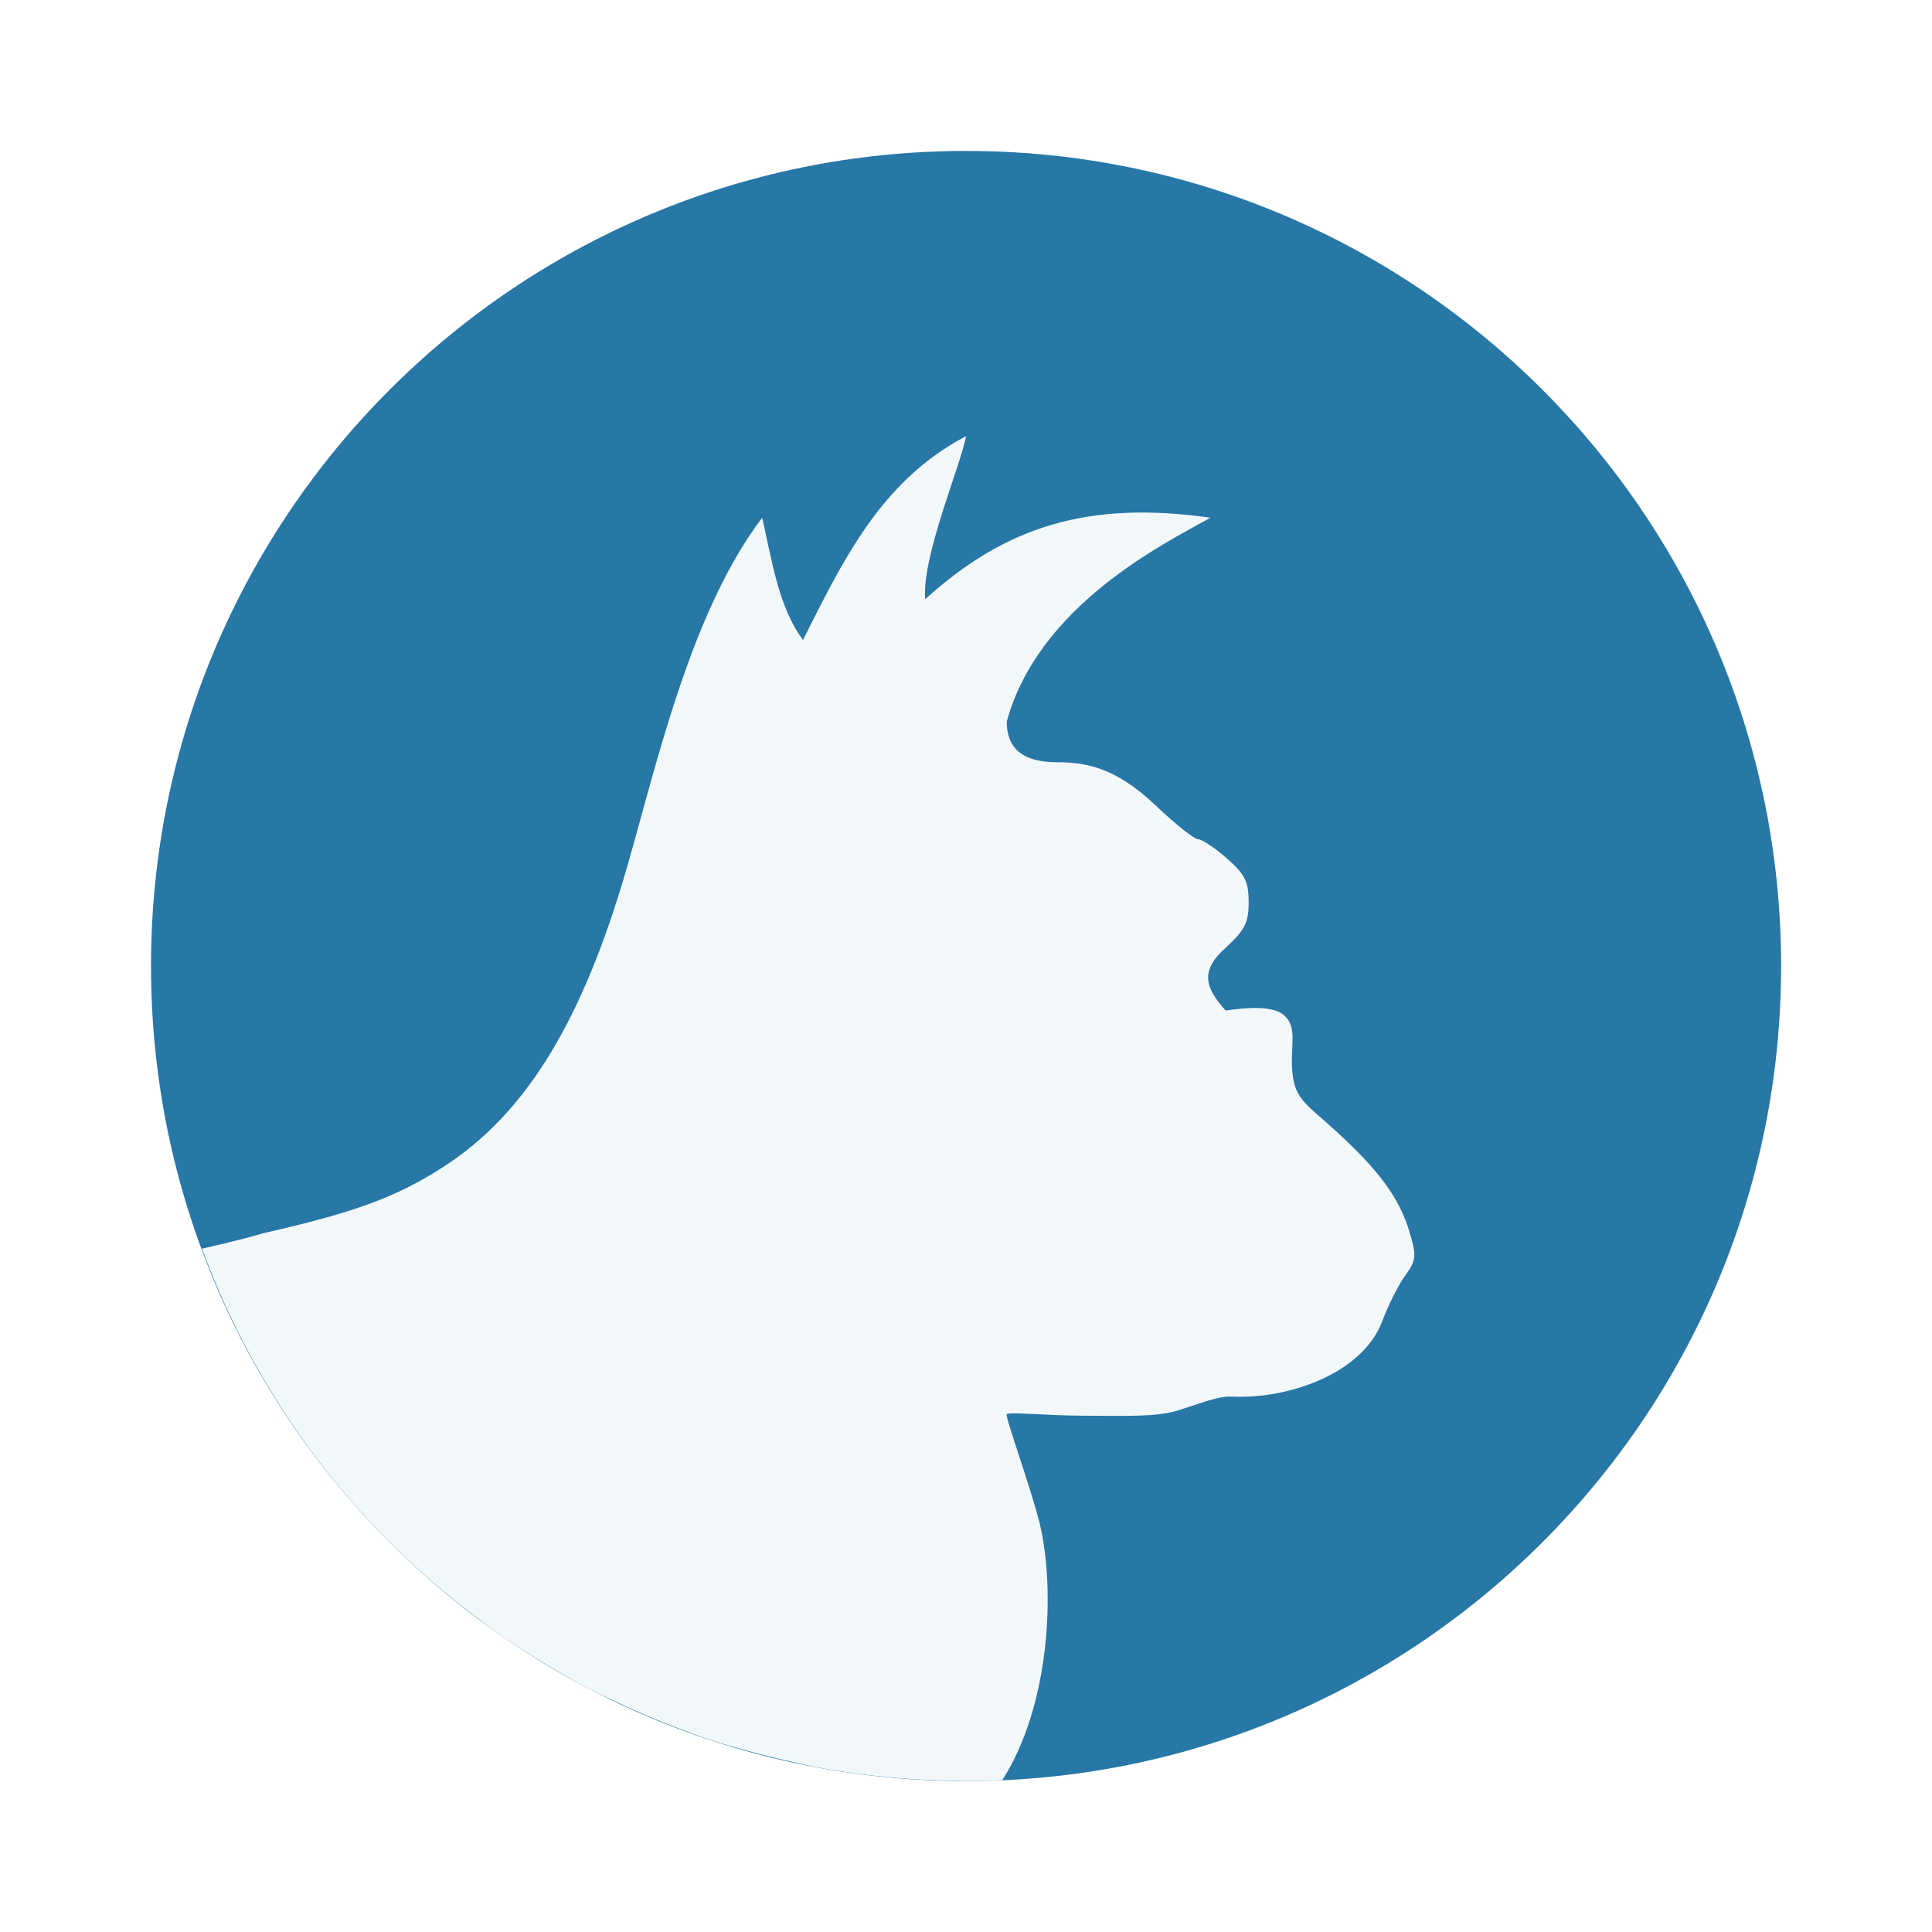
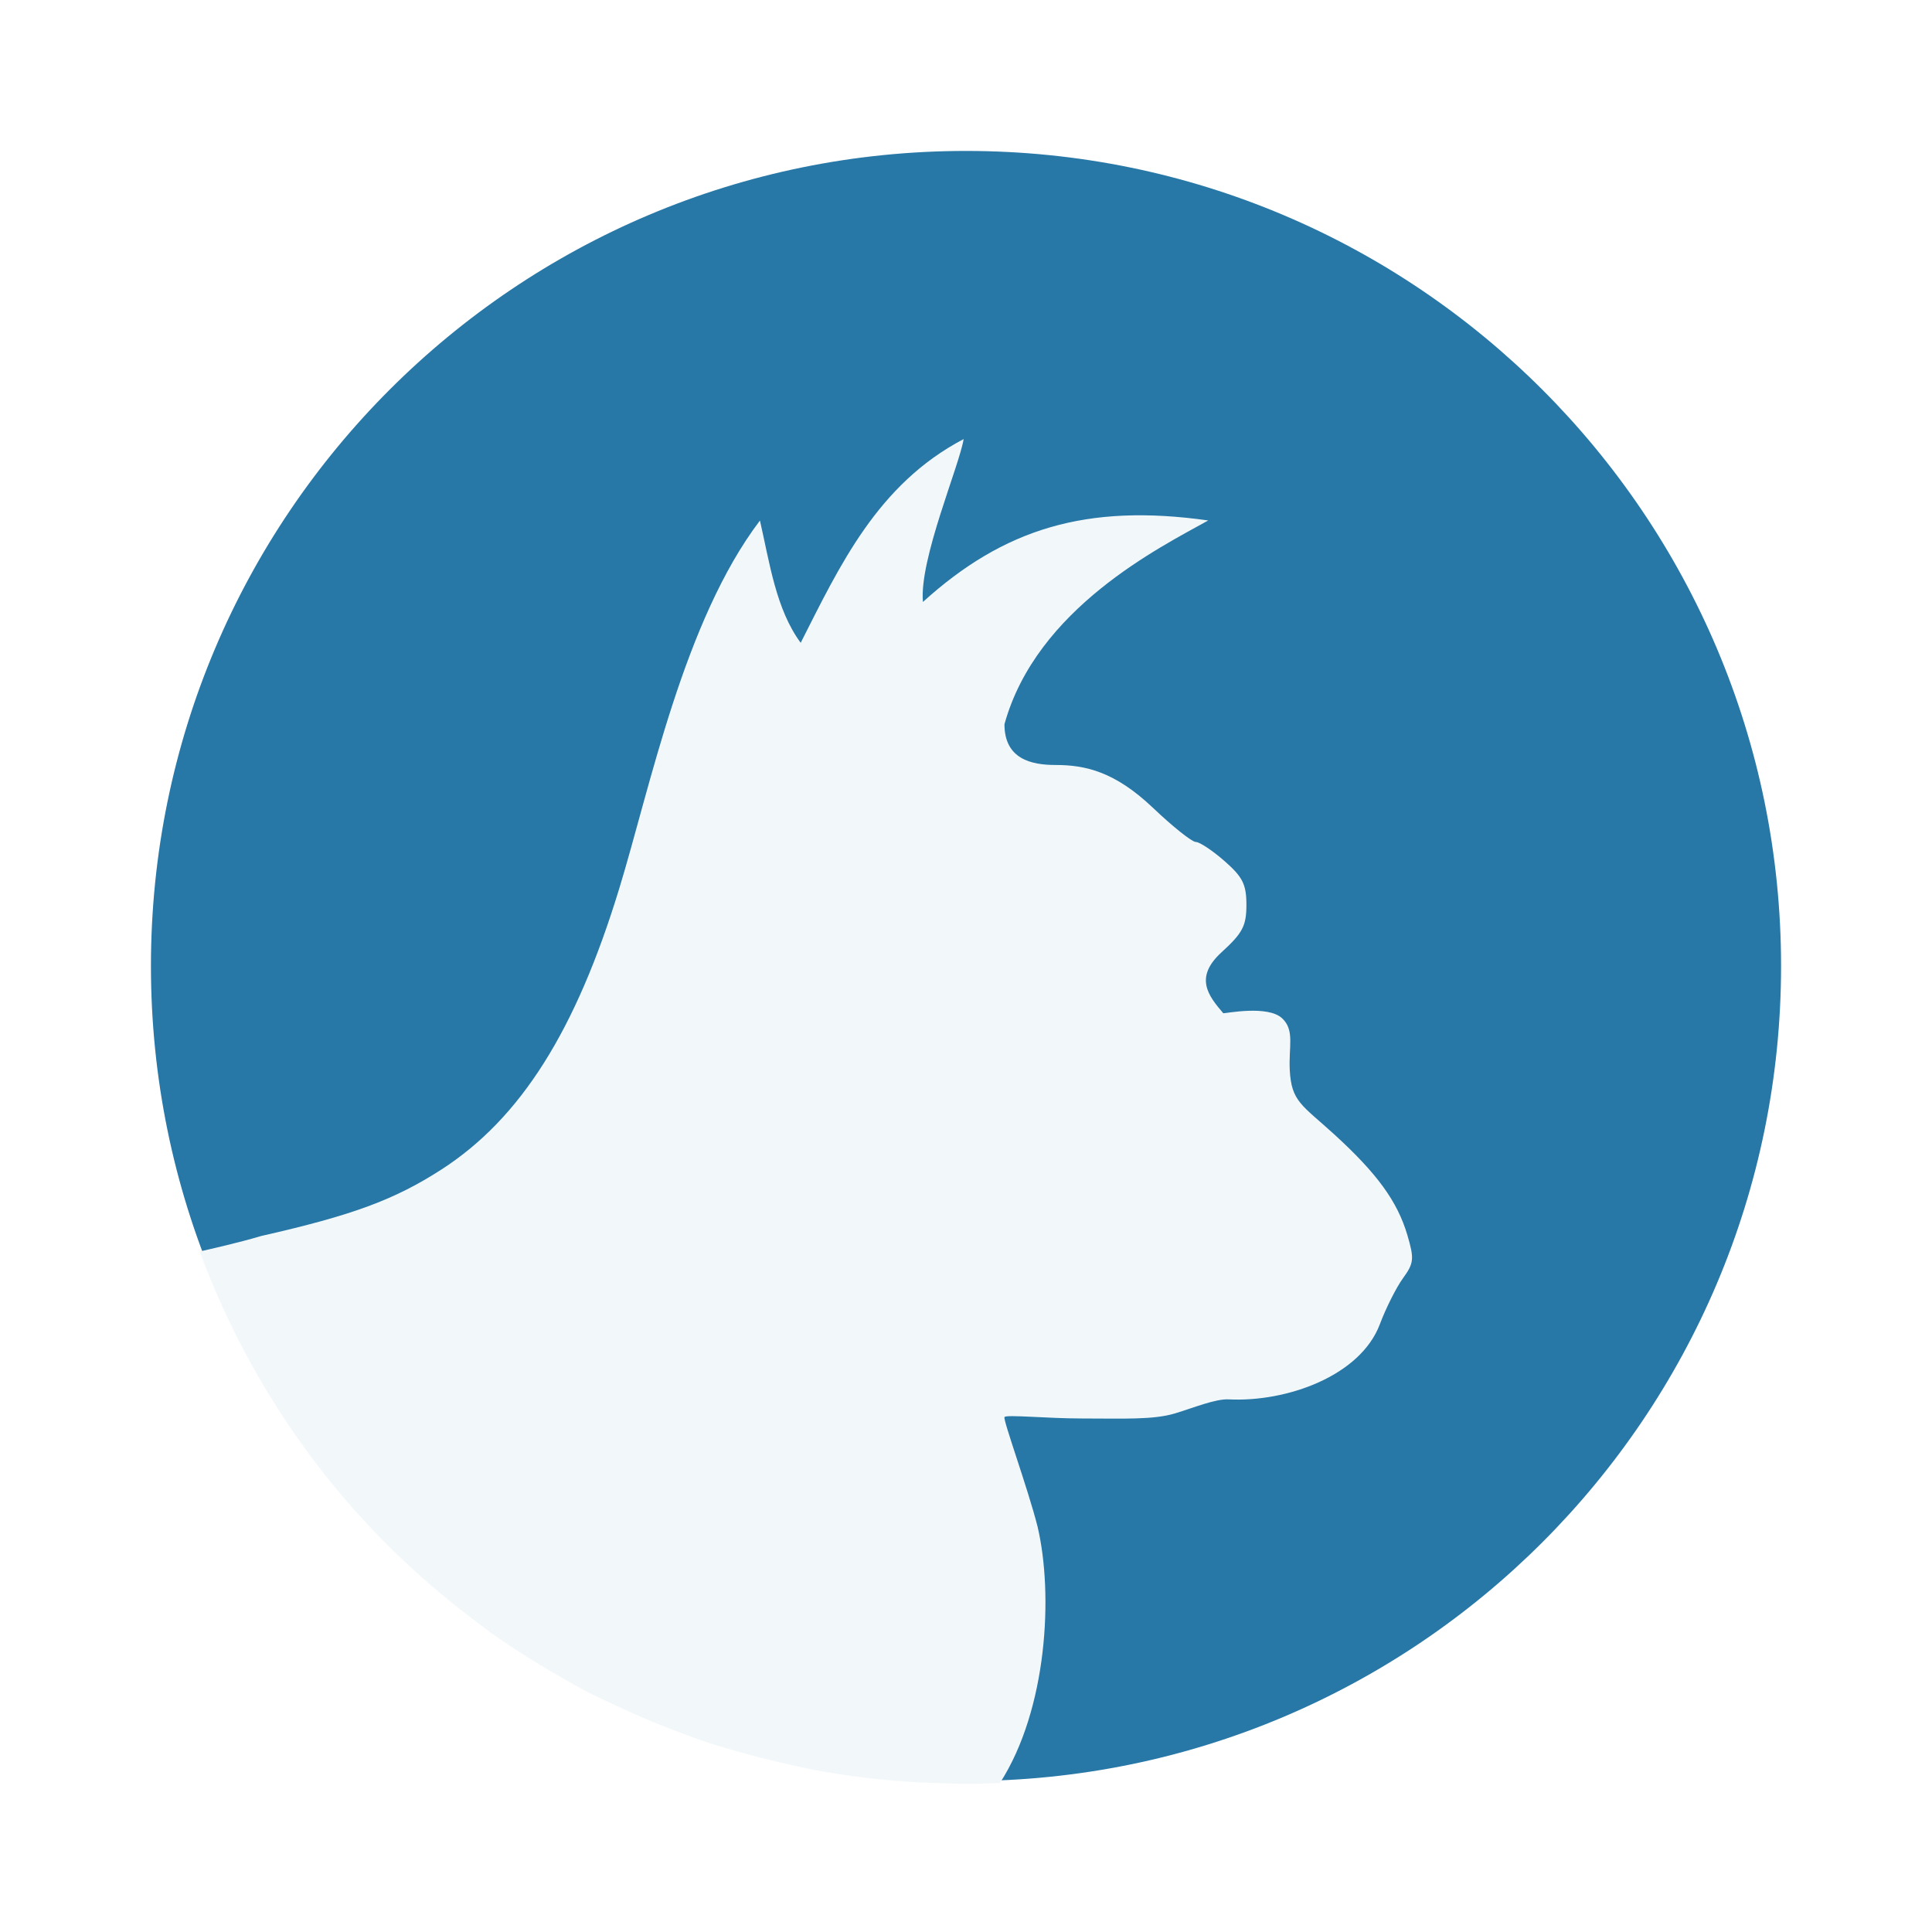
<svg xmlns="http://www.w3.org/2000/svg" width="64" height="64" version="1">
-   <g transform="matrix(1.3501 0 0 1.35 -.40324 -.4)" stroke-width=".741">
-     <rect transform="matrix(0,-1,-1,0,0,0)" x="-44" y="-44" width="40" height="39.996" rx="20" ry="19.998" fill="#2777a7" />
-     <path d="m24 11c-2.117 1.108-3.042 3.112-4 5-0.609-0.823-0.764-1.977-1-3-1.871 2.464-2.696 6.558-3.449 9.021-1.067 3.502-2.425 5.651-4.365 6.903-1.153 0.744-2.187 1.125-4.42 1.631-0.564 0.168-1.267 0.325-1.512 0.381 0.694 1.884 1.662 3.634 2.856 5.201 0.288 0.378 0.589 0.745 0.902 1.101 0.035 0.04 0.072 0.078 0.107 0.117 0.882 0.986 1.865 1.877 2.926 2.67 0.127 0.095 0.25 0.194 0.379 0.286 0.296 0.21 0.601 0.409 0.908 0.603 0.172 0.108 0.346 0.213 0.522 0.316 0.3 0.178 0.601 0.352 0.912 0.514 0.205 0.107 0.417 0.201 0.627 0.301 0.485 0.232 0.981 0.444 1.488 0.637 0.29 0.11 0.58 0.221 0.877 0.318 0.268 0.088 0.541 0.164 0.814 0.24 0.297 0.083 0.595 0.159 0.897 0.229 0.361 0.083 0.721 0.169 1.09 0.232 1.011 0.175 2.048 0.274 3.107 0.291h8e-3c0.109 2e-3 0.216 8e-3 0.326 8e-3 0.298 0 0.594-9e-3 0.889-0.021 1.163-1.808 1.313-4.632 0.923-6.29-0.237-0.938-0.853-2.623-0.812-2.689s1.045 0.035 1.9 0.035c1.01 0 1.751 0.037 2.286-0.125 0.452-0.137 0.993-0.36 1.314-0.344 1.427 0.072 3.234-0.576 3.711-1.845 0.148-0.395 0.404-0.903 0.568-1.129 0.269-0.371 0.278-0.476 0.106-1.059-0.244-0.824-0.741-1.508-1.793-2.469-0.797-0.727-1.052-0.802-1.092-1.582-0.029-0.572 0.125-0.973-0.186-1.265-0.351-0.332-1.387-0.119-1.445-0.125-0.369-0.43-0.721-0.878-0.041-1.498 0.514-0.47 0.608-0.646 0.608-1.16 0-0.506-0.092-0.686-0.538-1.077-0.294-0.258-0.611-0.468-0.705-0.468-0.093 0-0.567-0.378-1.05-0.838-0.938-0.892-1.663-1.051-2.393-1.051-0.591 0-1.25-0.146-1.25-1 0.786-2.845 3.821-4.343 5-5-2.986-0.423-5.019 0.202-7 2-0.093-1.045 0.889-3.325 1-4z" fill="#f2f8fa" />
-   </g>
+   <circle cx="32" cy="32" r="27" fill="#2777a7" stroke-linecap="round" stroke-linejoin="round" stroke-width="2" style="paint-order:markers stroke fill" />
+   <path d="m31.924 14.544c-2.858 1.496-4.107 4.201-5.4 6.75-0.822-1.111-1.032-2.669-1.35-4.05-2.526 3.326-3.64 8.853-4.657 12.178-1.441 4.728-3.274 7.629-5.893 9.319-1.557 1.004-2.953 1.519-5.968 2.202-0.762 0.227-1.71 0.439-2.041 0.514 0.937 2.543 2.244 4.906 3.855 7.021 0.389 0.51 0.795 1.006 1.218 1.486 0.047 0.054 0.097 0.105 0.145 0.158 1.191 1.331 2.518 2.534 3.95 3.604 0.171 0.128 0.338 0.262 0.512 0.386 0.4 0.283 0.811 0.552 1.226 0.814 0.232 0.146 0.467 0.288 0.705 0.427 0.405 0.24 0.811 0.475 1.231 0.694 0.277 0.144 0.563 0.271 0.847 0.406 0.655 0.313 1.324 0.599 2.009 0.86 0.392 0.148 0.783 0.298 1.184 0.429 0.362 0.119 0.73 0.221 1.099 0.324 0.401 0.112 0.803 0.215 1.211 0.309 0.487 0.112 0.973 0.228 1.472 0.313 1.365 0.236 2.765 0.37 4.195 0.393h0.011c0.147 0.003 0.292 0.011 0.44 0.011 0.402 0 0.802-0.012 1.2-0.028 1.57-2.441 1.773-6.253 1.246-8.492-0.32-1.266-1.152-3.541-1.096-3.63 0.055-0.089 1.411 0.047 2.565 0.047 1.364 0 2.364 0.05 3.086-0.169 0.61-0.185 1.341-0.486 1.774-0.464 1.927 0.097 4.366-0.778 5.01-2.491 0.2-0.533 0.545-1.219 0.767-1.524 0.363-0.501 0.375-0.643 0.143-1.43-0.329-1.112-1-2.036-2.421-3.333-1.076-0.981-1.42-1.083-1.474-2.136-0.039-0.772 0.169-1.314-0.251-1.708-0.474-0.448-1.873-0.161-1.951-0.169-0.498-0.581-0.973-1.185-0.055-2.022 0.694-0.634 0.821-0.872 0.821-1.566 0-0.683-0.124-0.926-0.726-1.454-0.397-0.348-0.825-0.632-0.952-0.632-0.126 0-0.766-0.51-1.418-1.131-1.266-1.204-2.245-1.419-3.231-1.419-0.798 0-1.688-0.197-1.688-1.35 1.061-3.841 5.159-5.863 6.75-6.75-4.031-0.571-6.776 0.273-9.451 2.7-0.126-1.411 1.2-4.489 1.35-5.4z" fill="#f2f8fa" stroke-width="1" />
</svg>
